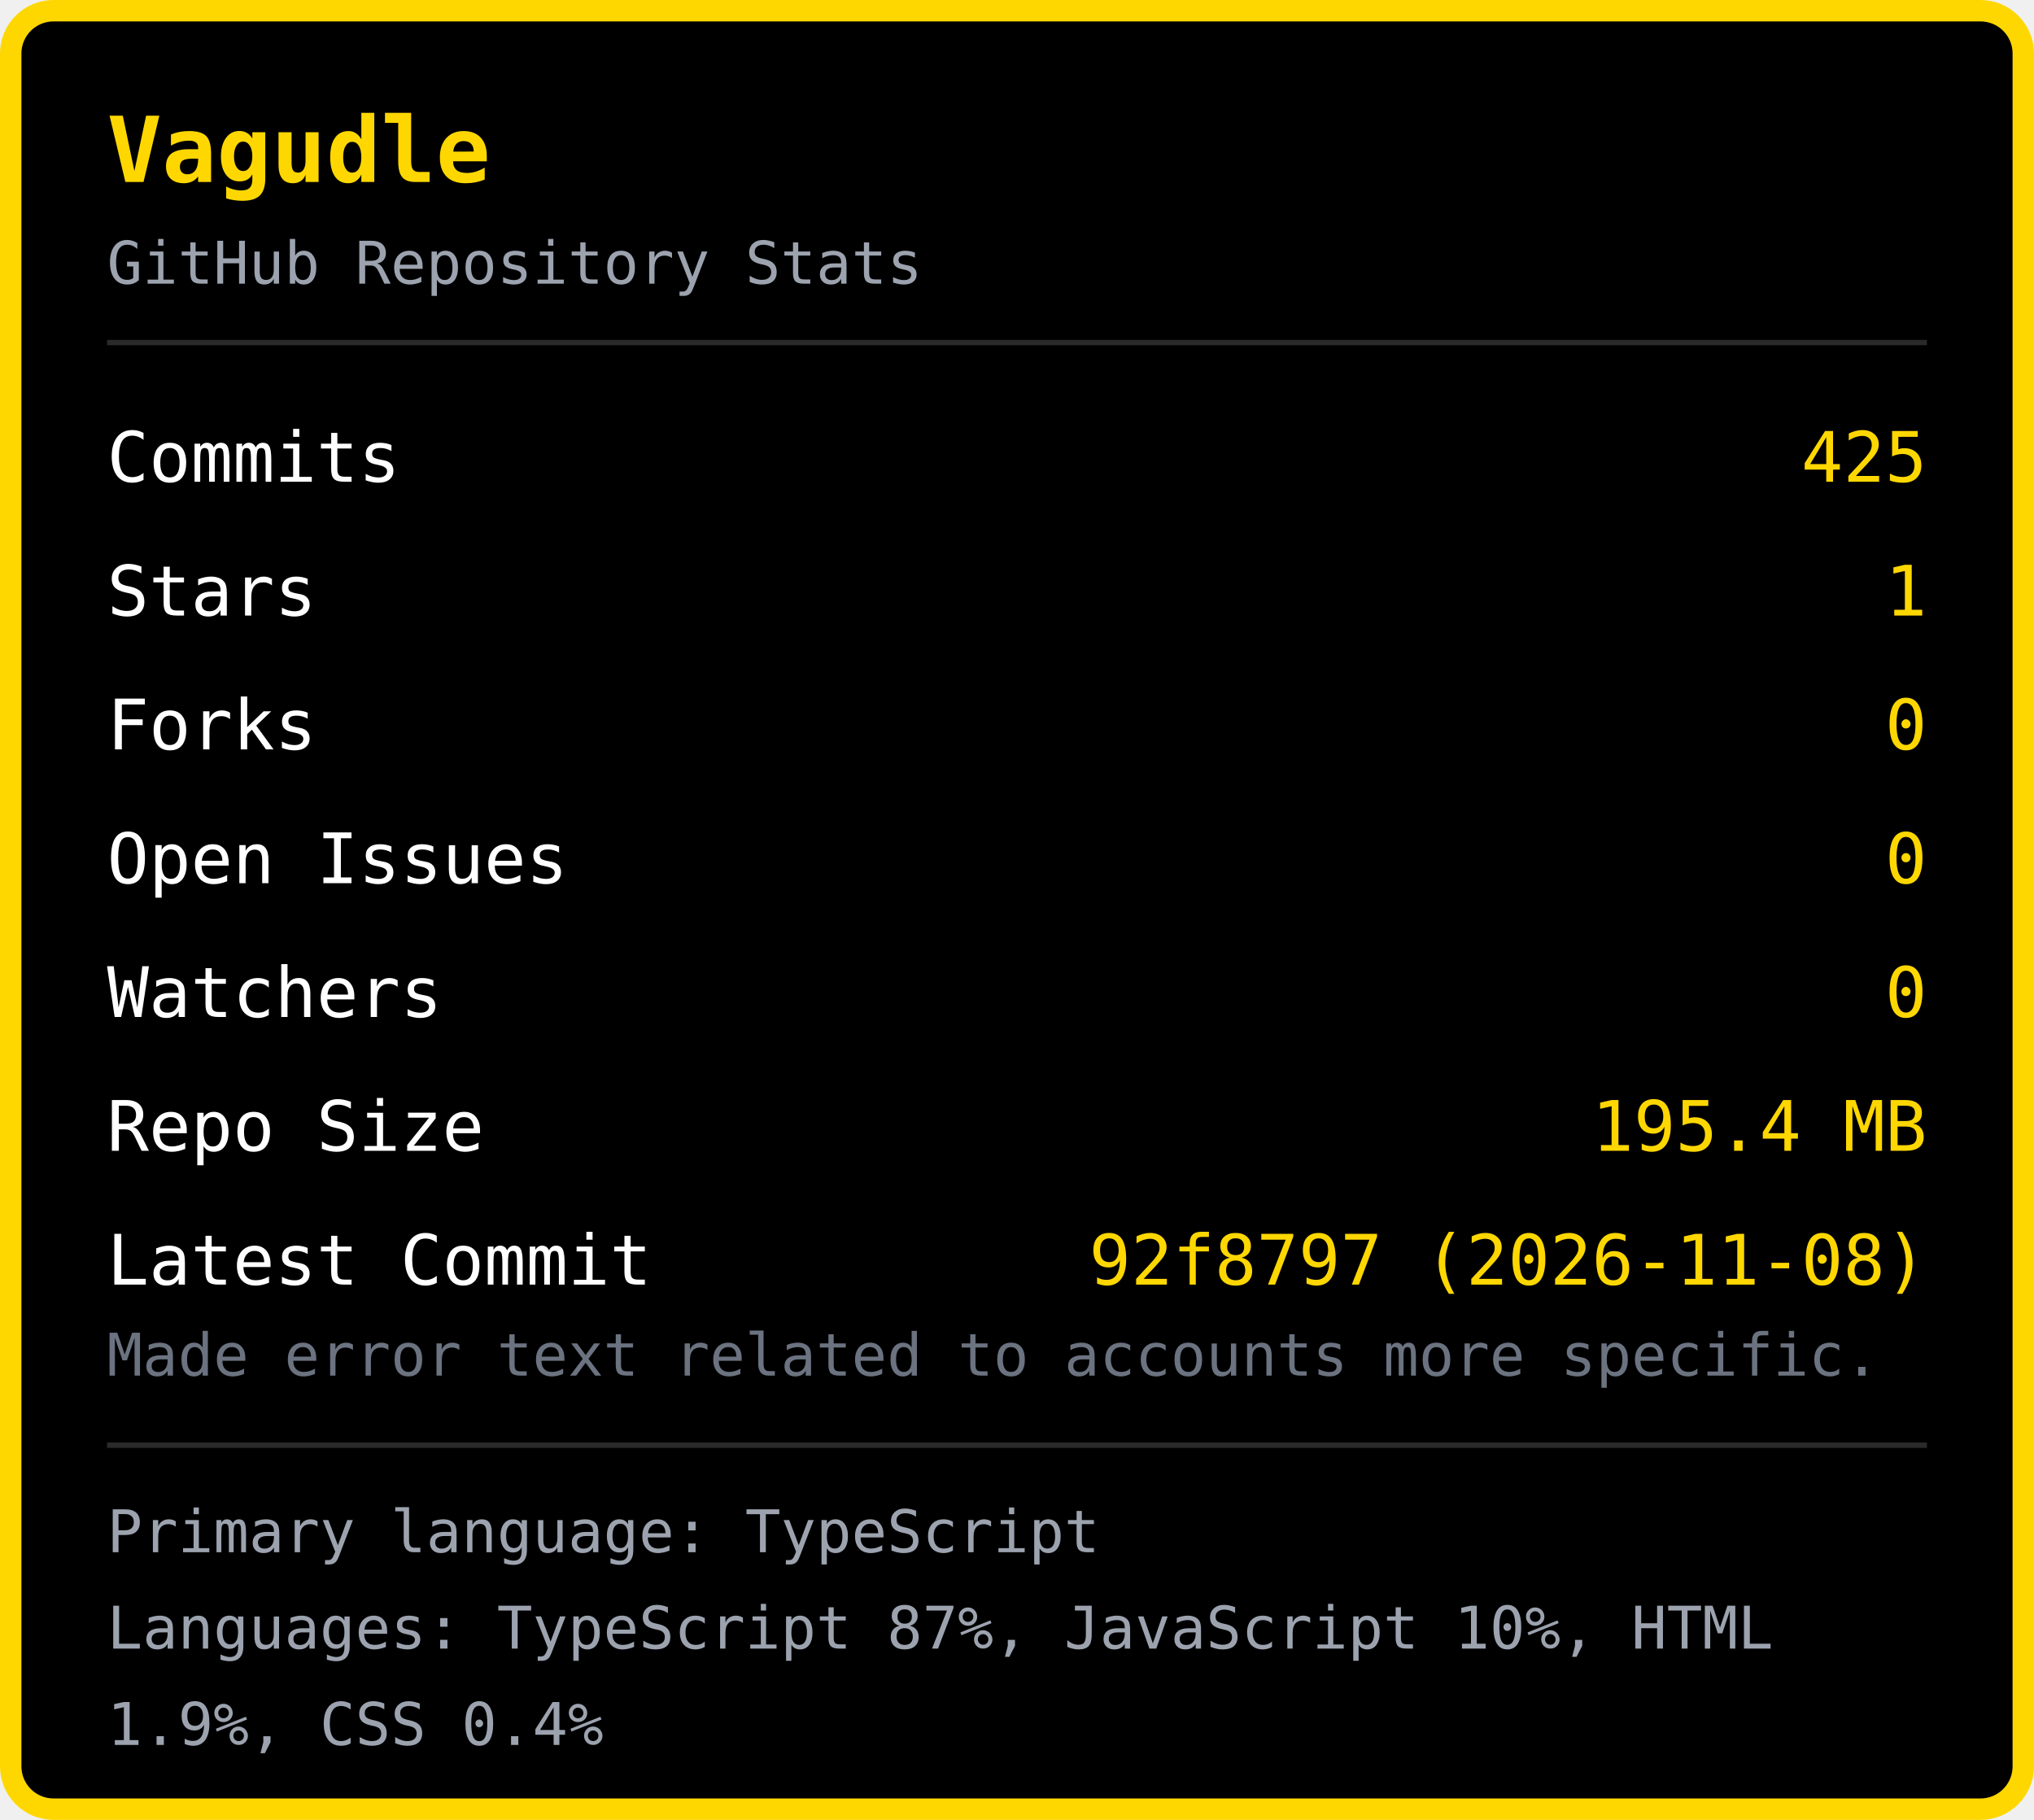
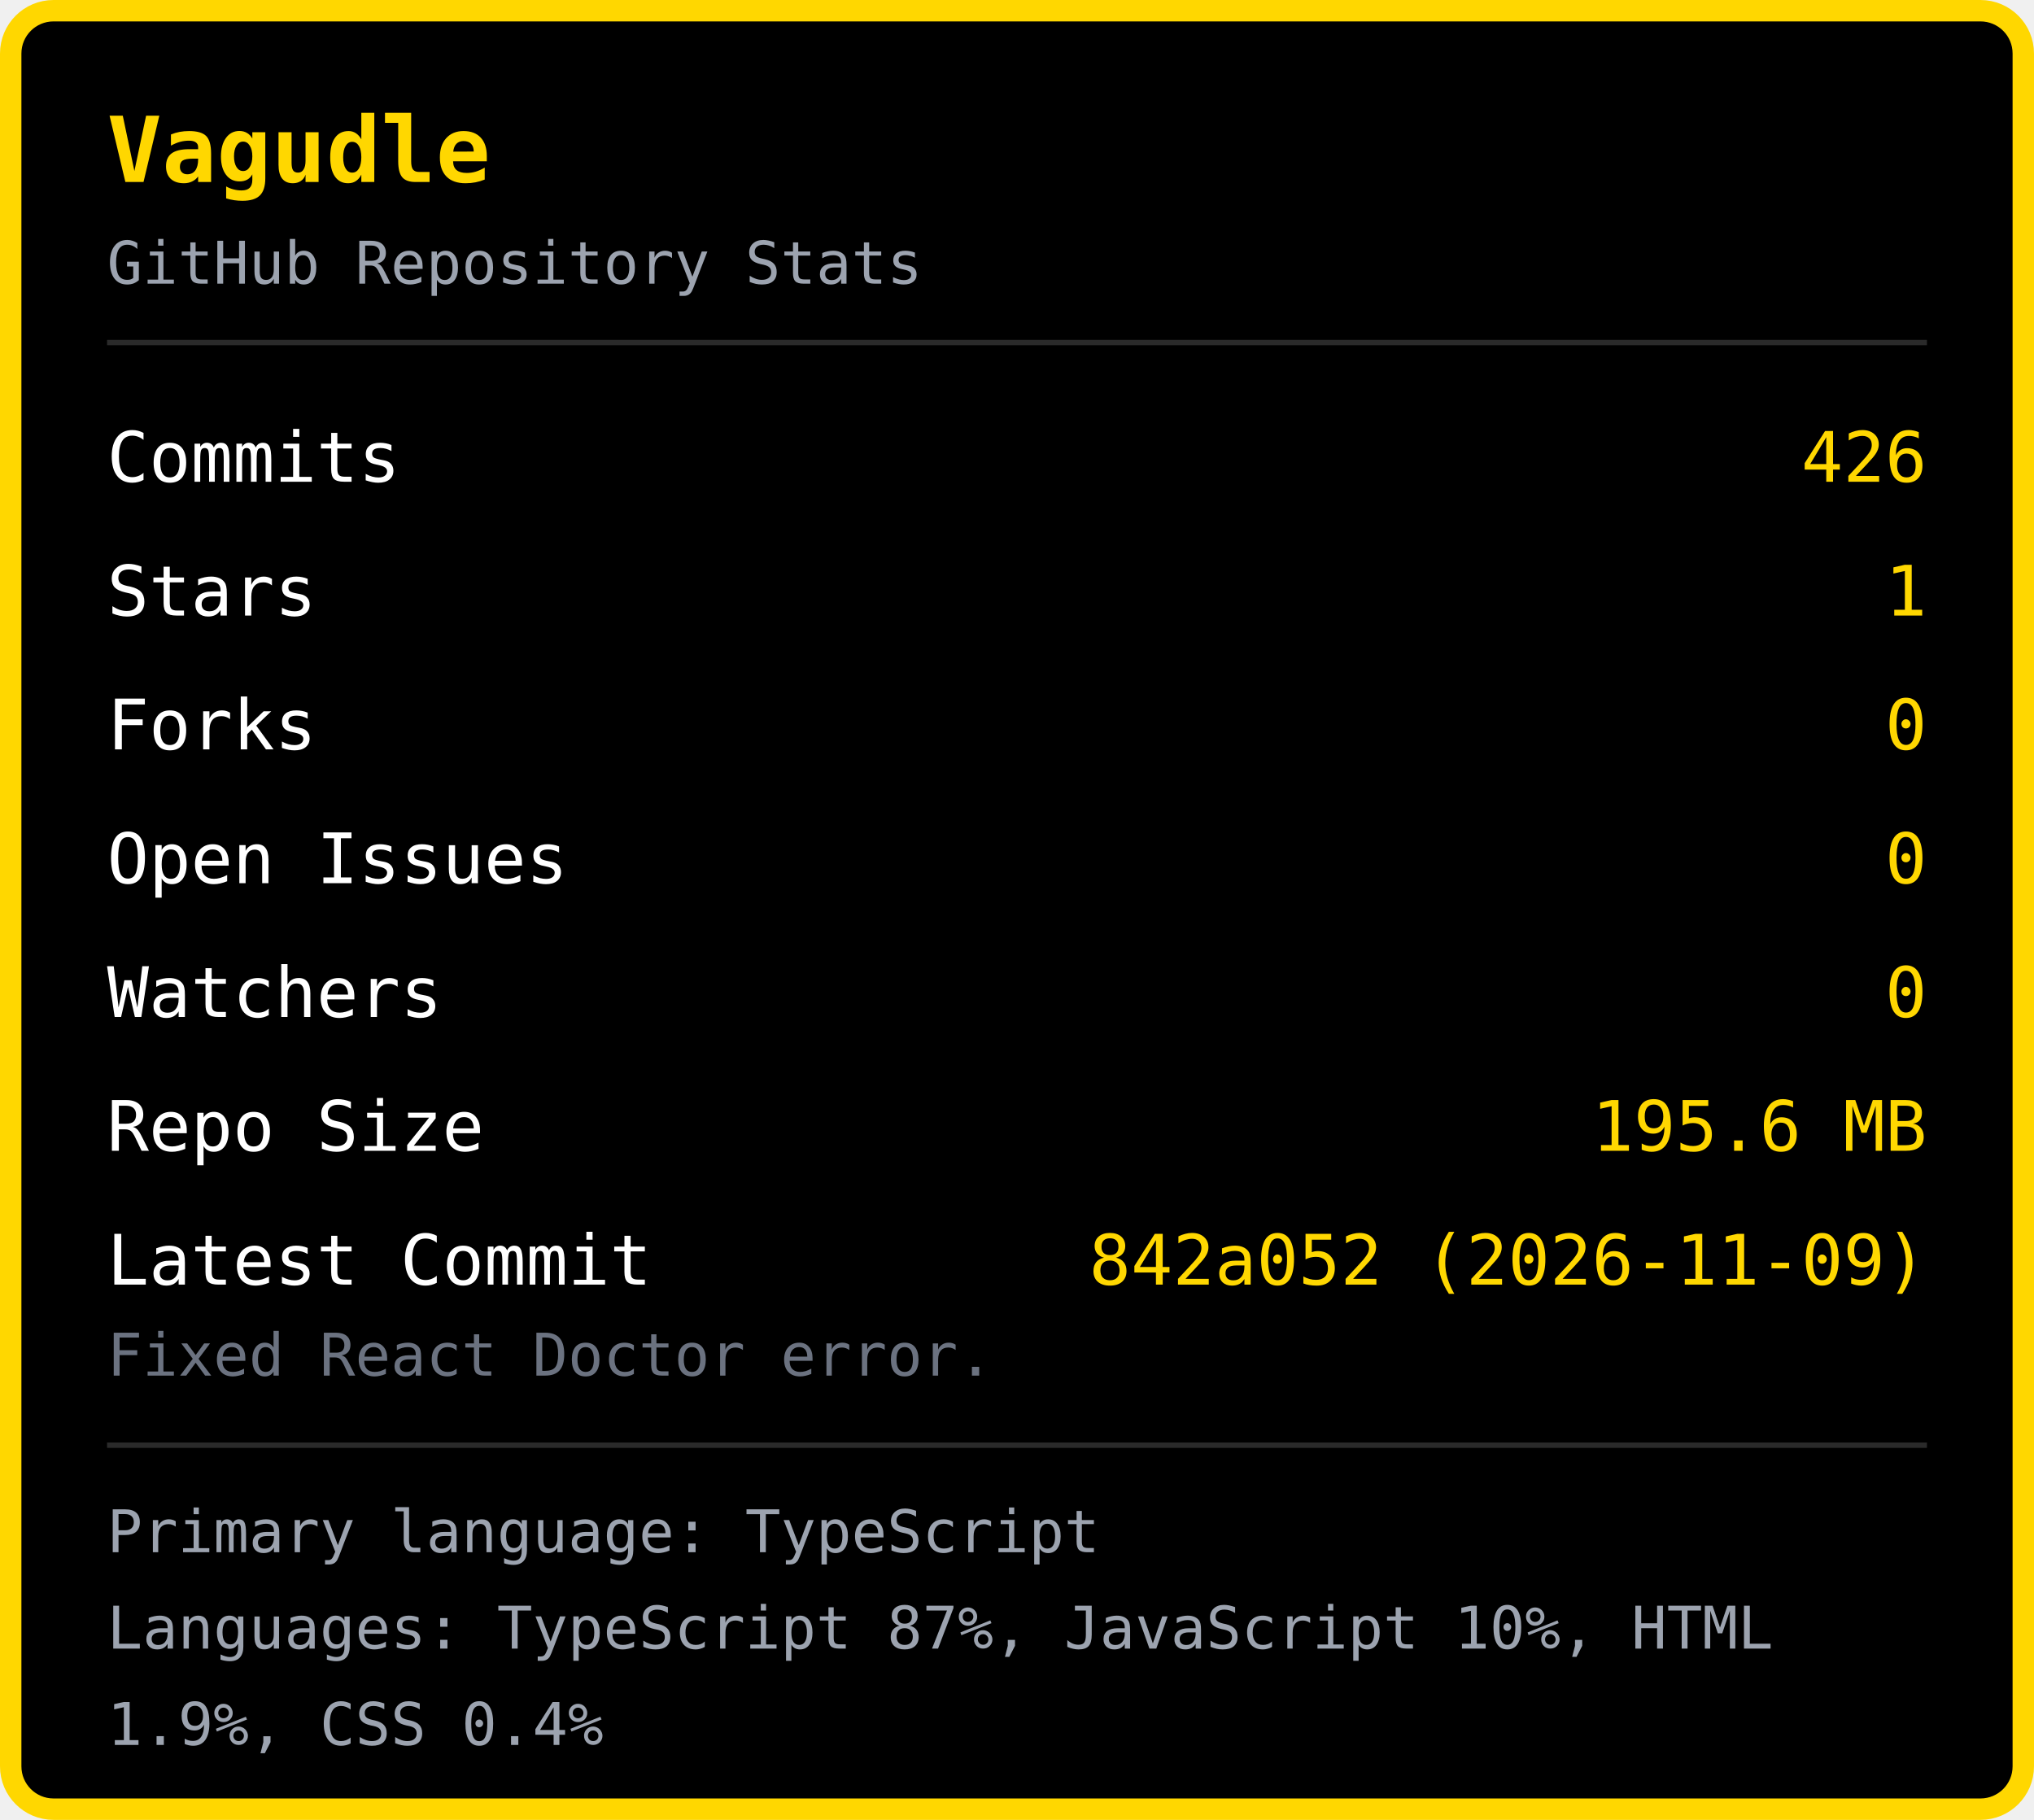
<svg xmlns="http://www.w3.org/2000/svg" width="380" height="340" viewBox="0 0 380 340">
  <rect x="2" y="2" width="376" height="336" rx="8" fill="#000000" stroke="#FFD700" stroke-width="4" />
  <text x="20" y="34" font-family="monospace" font-size="17" font-weight="bold" fill="#FFD700">Vagudle</text>
  <text x="20" y="53" font-family="monospace" font-size="11" fill="#9ca3af">GitHub Repository Stats</text>
  <line x1="20" y1="64" x2="360" y2="64" stroke="#2a2a2a" stroke-width="1" />
  <text x="20" y="90" font-family="monospace" font-size="13" fill="#ffffff">Commits</text>
-   <text x="360" y="90" font-family="monospace" font-size="13" fill="#FFD700" text-anchor="end">425</text>
+   <text x="360" y="90" font-family="monospace" font-size="13" fill="#FFD700" text-anchor="end">426</text>
  <text x="20" y="115" font-family="monospace" font-size="13" fill="#ffffff">Stars</text>
  <text x="360" y="115" font-family="monospace" font-size="13" fill="#FFD700" text-anchor="end">1</text>
  <text x="20" y="140" font-family="monospace" font-size="13" fill="#ffffff">Forks</text>
  <text x="360" y="140" font-family="monospace" font-size="13" fill="#FFD700" text-anchor="end">0</text>
  <text x="20" y="165" font-family="monospace" font-size="13" fill="#ffffff">Open Issues</text>
  <text x="360" y="165" font-family="monospace" font-size="13" fill="#FFD700" text-anchor="end">0</text>
  <text x="20" y="190" font-family="monospace" font-size="13" fill="#ffffff">Watchers</text>
  <text x="360" y="190" font-family="monospace" font-size="13" fill="#FFD700" text-anchor="end">0</text>
  <text x="20" y="215" font-family="monospace" font-size="13" fill="#ffffff">Repo Size</text>
-   <text x="360" y="215" font-family="monospace" font-size="13" fill="#FFD700" text-anchor="end">195.4 MB</text>
+   <text x="360" y="215" font-family="monospace" font-size="13" fill="#FFD700" text-anchor="end">195.6 MB</text>
  <text x="20" y="240" font-family="monospace" font-size="13" fill="#ffffff">Latest Commit</text>
-   <text x="360" y="240" font-family="monospace" font-size="13" fill="#FFD700" text-anchor="end">92f8797 (2026-11-08)</text>
-   <text x="20" y="257" font-family="monospace" font-size="11" fill="#6b7280">Made error text related to accounts more specific.</text>
+   <text x="360" y="240" font-family="monospace" font-size="13" fill="#FFD700" text-anchor="end">842a052 (2026-11-09)</text>
+   <text x="20" y="257" font-family="monospace" font-size="11" fill="#6b7280">Fixed React Doctor error.</text>
  <line x1="20" y1="270" x2="360" y2="270" stroke="#2a2a2a" stroke-width="1" />
  <text x="20" y="290" font-family="monospace" font-size="11" fill="#9ca3af">Primary language: TypeScript</text>
  <text x="20" y="308" font-family="monospace" font-size="11" fill="#9ca3af">Languages: TypeScript 87%, JavaScript 10%, HTML </text>
  <text x="20" y="326" font-family="monospace" font-size="11" fill="#9ca3af">1.9%, CSS 0.4%</text>
</svg>
